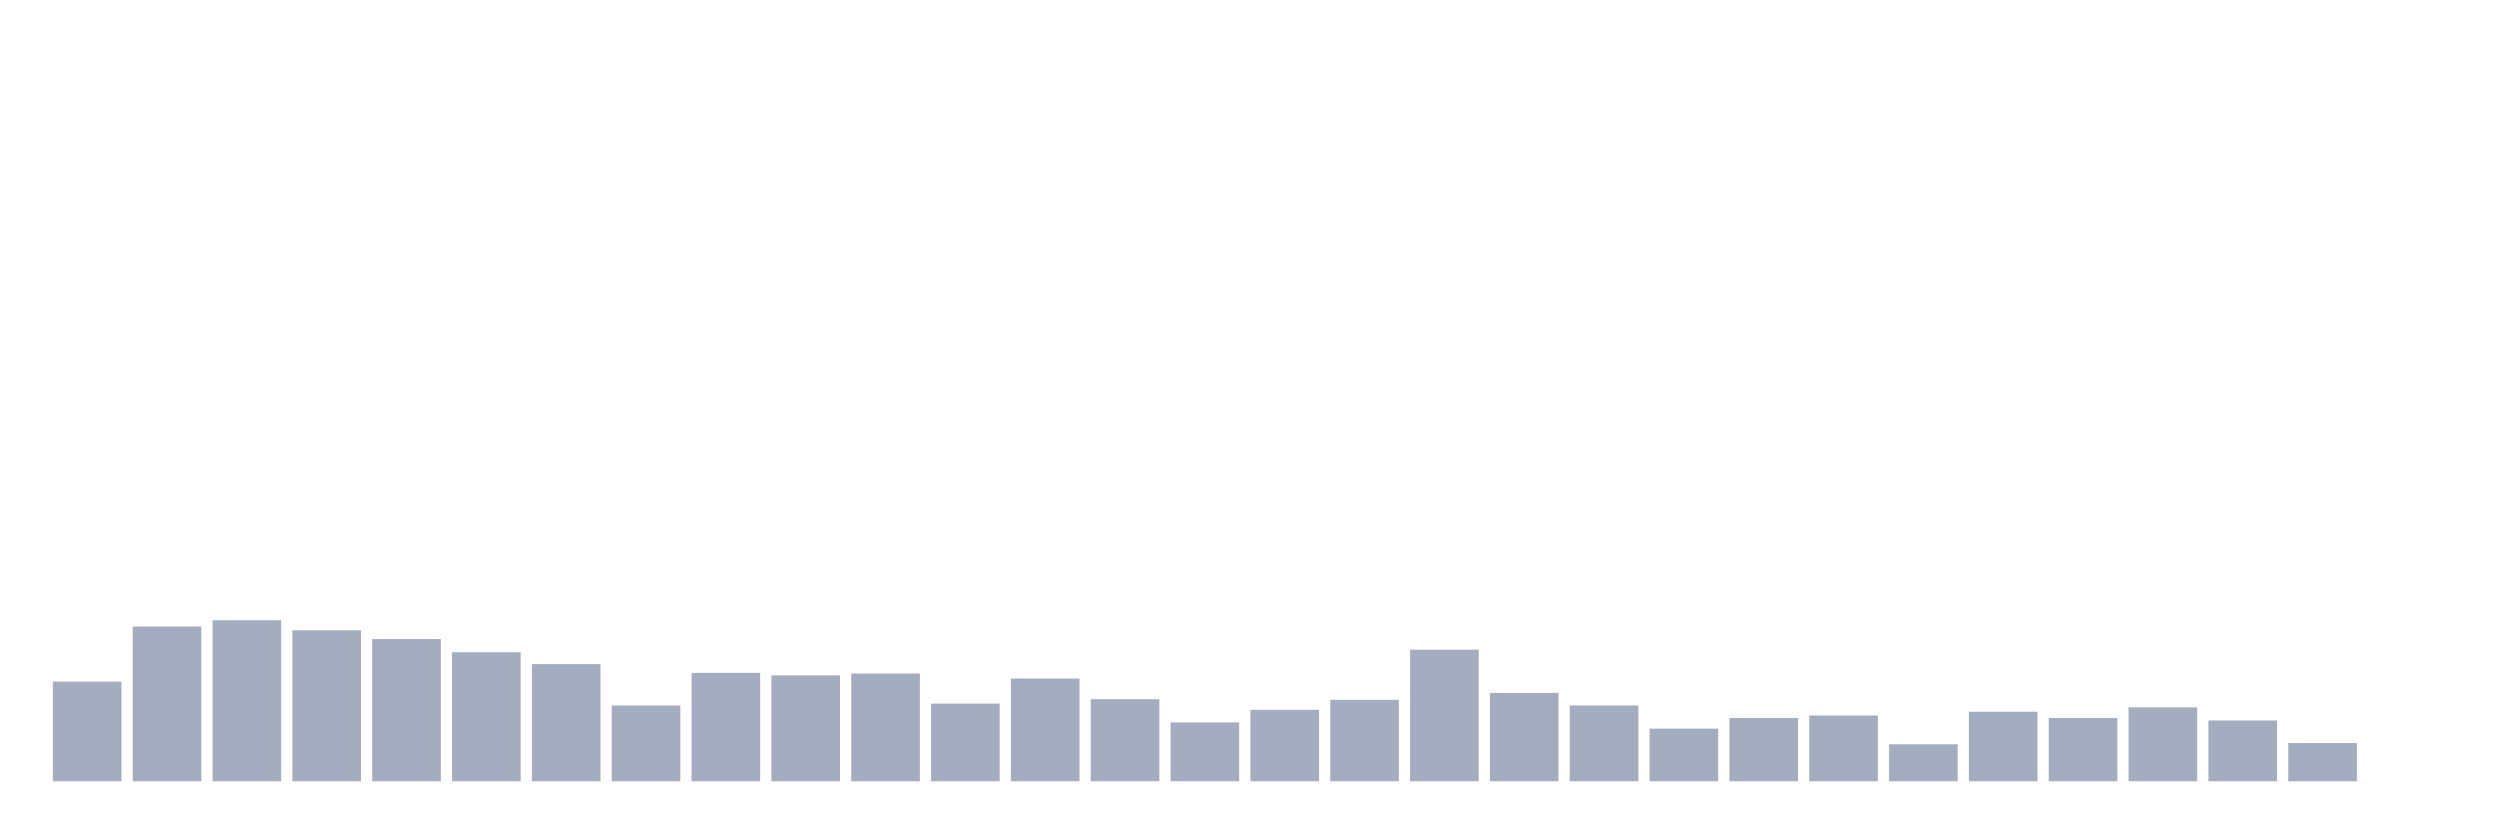
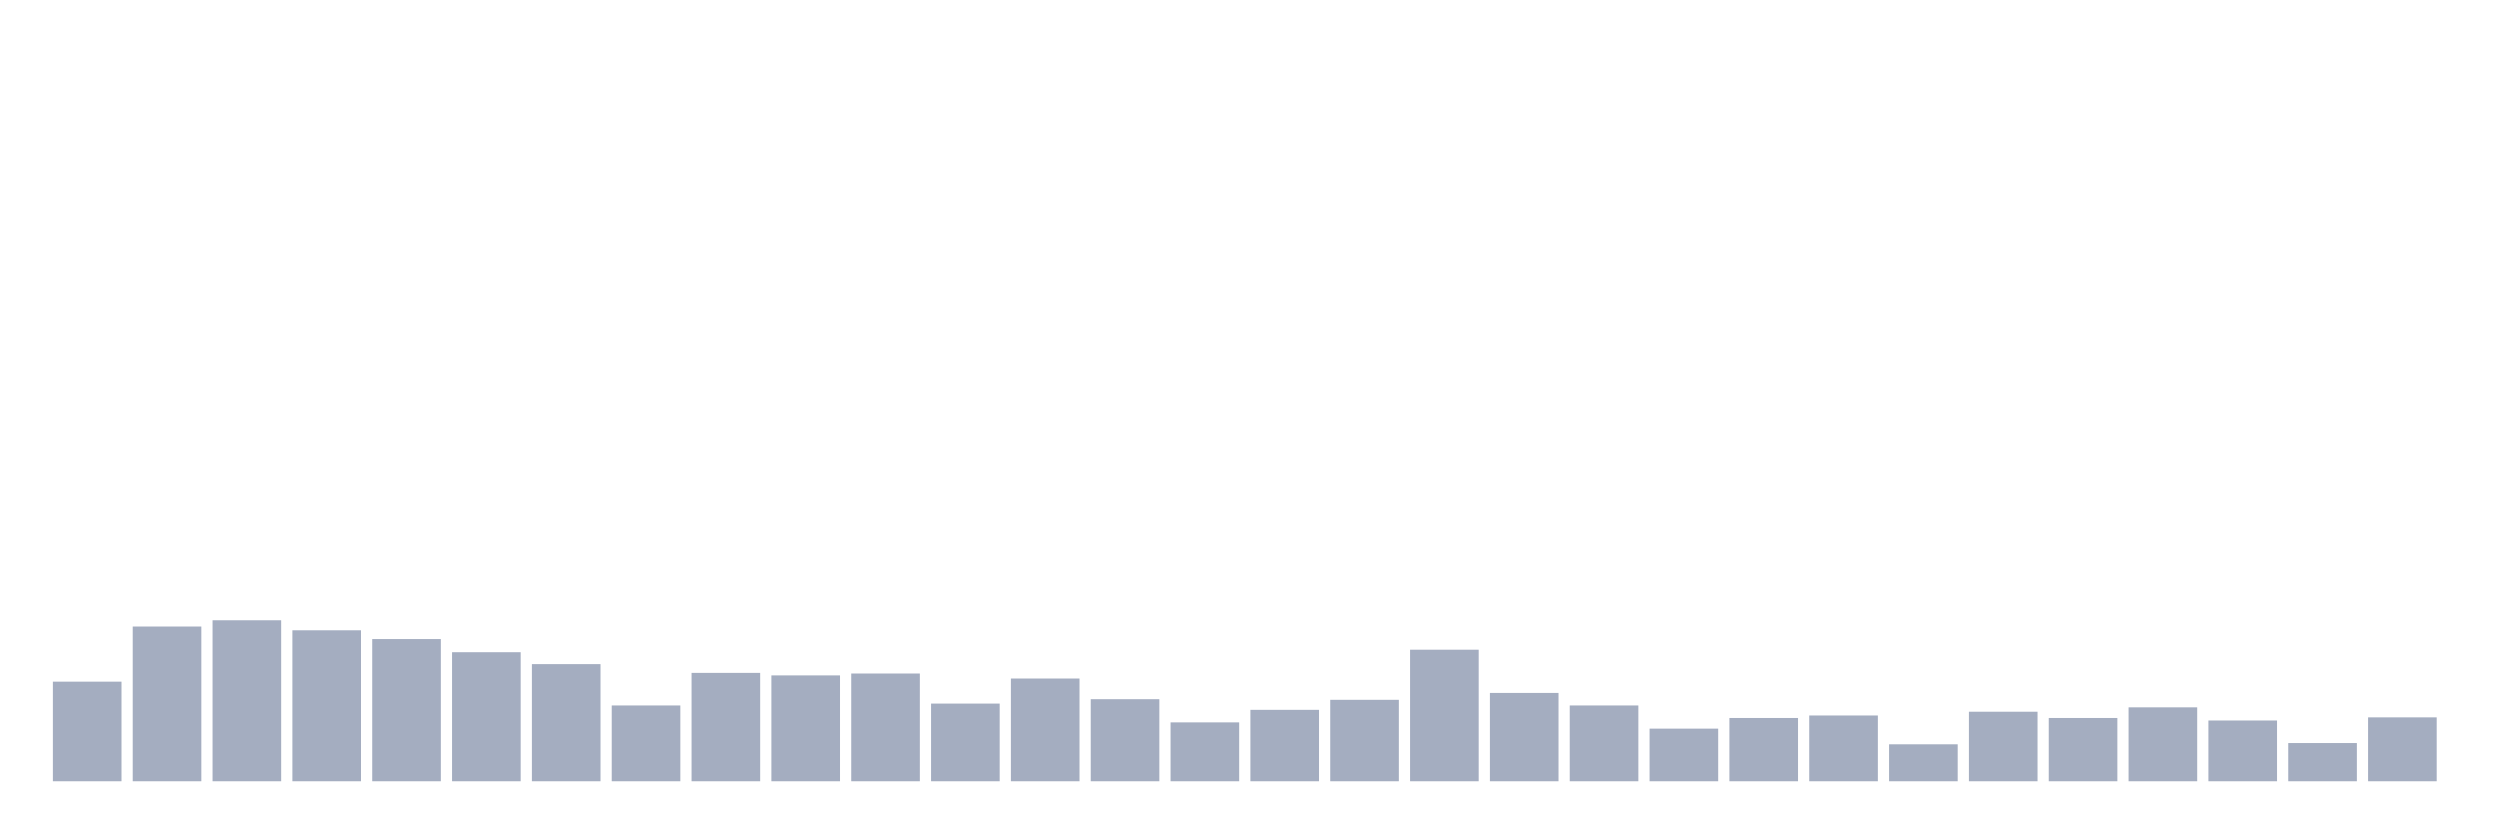
<svg xmlns="http://www.w3.org/2000/svg" viewBox="0 0 480 160">
  <g transform="translate(10,10)">
    <rect class="bar" x="0.153" width="13.175" y="120.876" height="19.124" fill="rgb(164,173,192)" />
    <rect class="bar" x="15.482" width="13.175" y="110.292" height="29.708" fill="rgb(164,173,192)" />
    <rect class="bar" x="30.81" width="13.175" y="109.089" height="30.911" fill="rgb(164,173,192)" />
    <rect class="bar" x="46.138" width="13.175" y="111.014" height="28.986" fill="rgb(164,173,192)" />
    <rect class="bar" x="61.466" width="13.175" y="112.698" height="27.302" fill="rgb(164,173,192)" />
    <rect class="bar" x="76.794" width="13.175" y="115.223" height="24.777" fill="rgb(164,173,192)" />
    <rect class="bar" x="92.123" width="13.175" y="117.509" height="22.491" fill="rgb(164,173,192)" />
    <rect class="bar" x="107.451" width="13.175" y="125.447" height="14.553" fill="rgb(164,173,192)" />
    <rect class="bar" x="122.779" width="13.175" y="119.192" height="20.808" fill="rgb(164,173,192)" />
    <rect class="bar" x="138.107" width="13.175" y="119.674" height="20.326" fill="rgb(164,173,192)" />
    <rect class="bar" x="153.436" width="13.175" y="119.313" height="20.687" fill="rgb(164,173,192)" />
    <rect class="bar" x="168.764" width="13.175" y="125.086" height="14.914" fill="rgb(164,173,192)" />
    <rect class="bar" x="184.092" width="13.175" y="120.275" height="19.725" fill="rgb(164,173,192)" />
    <rect class="bar" x="199.42" width="13.175" y="124.244" height="15.756" fill="rgb(164,173,192)" />
    <rect class="bar" x="214.748" width="13.175" y="128.694" height="11.306" fill="rgb(164,173,192)" />
    <rect class="bar" x="230.077" width="13.175" y="126.289" height="13.711" fill="rgb(164,173,192)" />
    <rect class="bar" x="245.405" width="13.175" y="124.364" height="15.636" fill="rgb(164,173,192)" />
    <rect class="bar" x="260.733" width="13.175" y="114.742" height="25.258" fill="rgb(164,173,192)" />
    <rect class="bar" x="276.061" width="13.175" y="123.041" height="16.959" fill="rgb(164,173,192)" />
    <rect class="bar" x="291.39" width="13.175" y="125.447" height="14.553" fill="rgb(164,173,192)" />
    <rect class="bar" x="306.718" width="13.175" y="129.897" height="10.103" fill="rgb(164,173,192)" />
    <rect class="bar" x="322.046" width="13.175" y="127.852" height="12.148" fill="rgb(164,173,192)" />
    <rect class="bar" x="337.374" width="13.175" y="127.371" height="12.629" fill="rgb(164,173,192)" />
    <rect class="bar" x="352.702" width="13.175" y="132.904" height="7.096" fill="rgb(164,173,192)" />
    <rect class="bar" x="368.031" width="13.175" y="126.649" height="13.351" fill="rgb(164,173,192)" />
    <rect class="bar" x="383.359" width="13.175" y="127.852" height="12.148" fill="rgb(164,173,192)" />
    <rect class="bar" x="398.687" width="13.175" y="125.808" height="14.192" fill="rgb(164,173,192)" />
    <rect class="bar" x="414.015" width="13.175" y="128.333" height="11.667" fill="rgb(164,173,192)" />
    <rect class="bar" x="429.344" width="13.175" y="132.663" height="7.337" fill="rgb(164,173,192)" />
-     <rect class="bar" x="444.672" width="13.175" y="140" height="0" fill="rgb(164,173,192)" />
+     <rect class="bar" x="444.672" width="13.175" y="127.732" height="12.268" fill="rgb(164,173,192)" />
  </g>
</svg>
